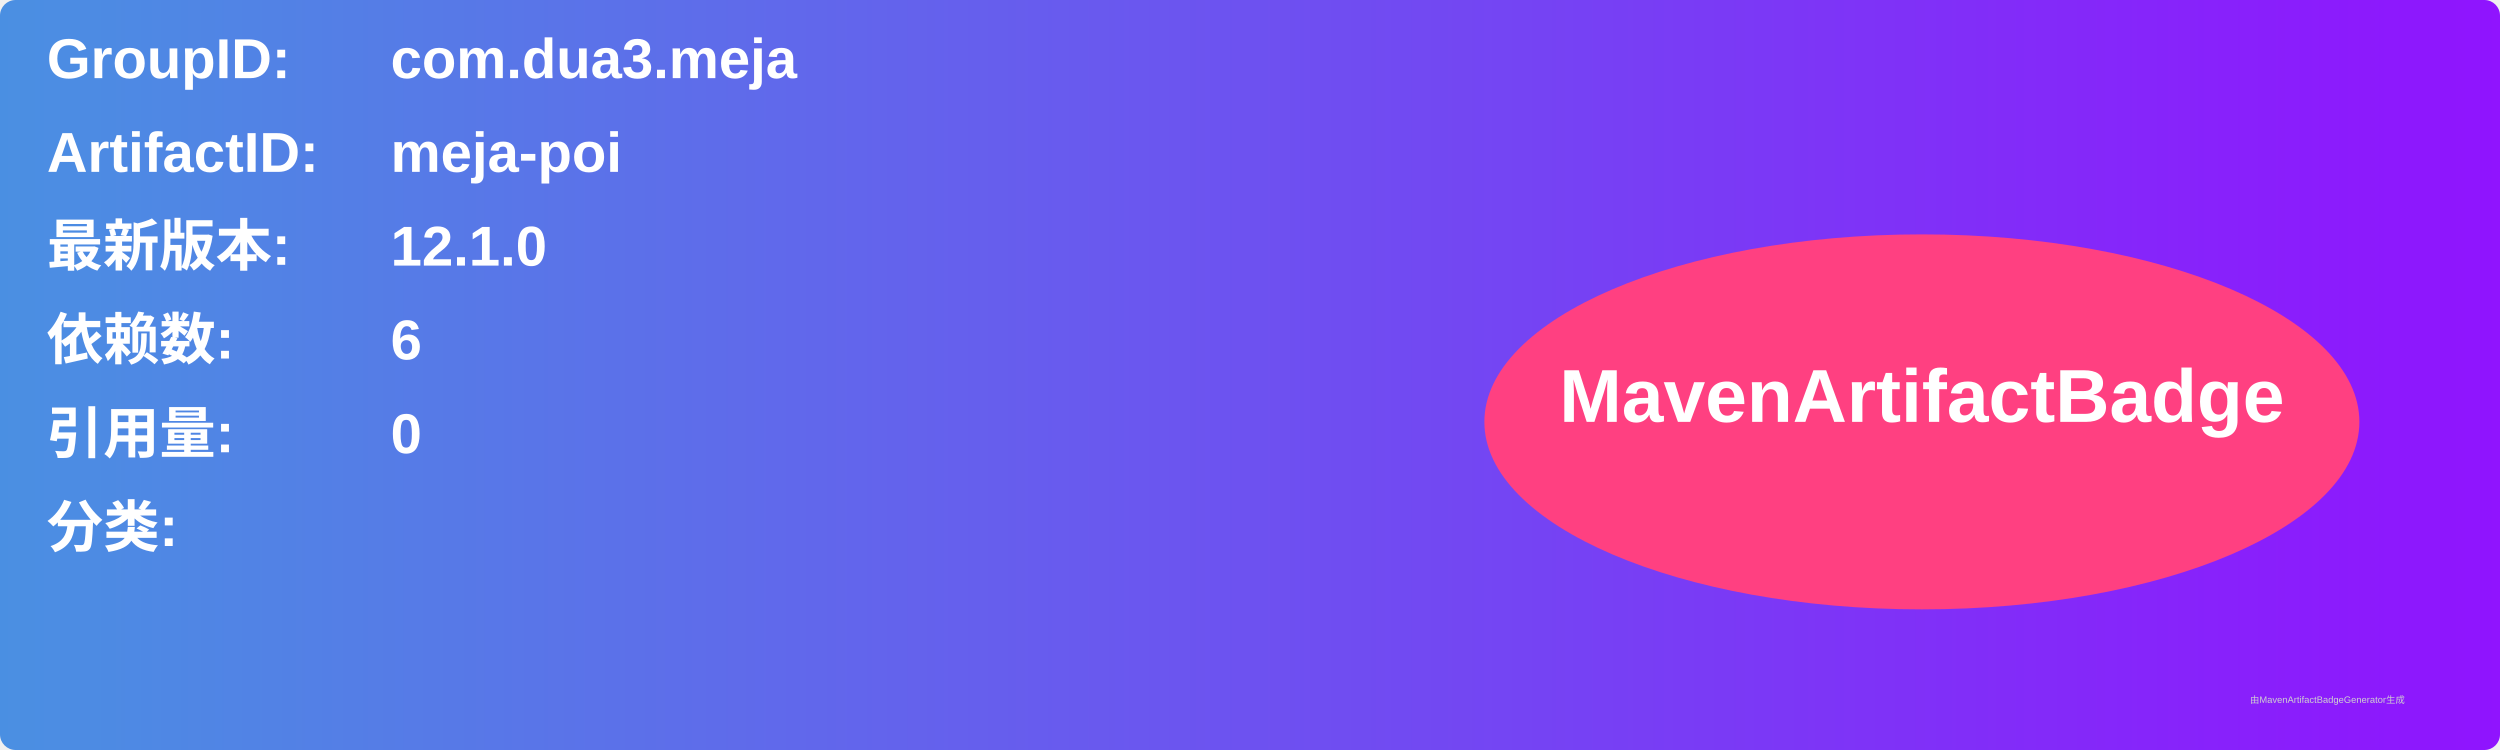
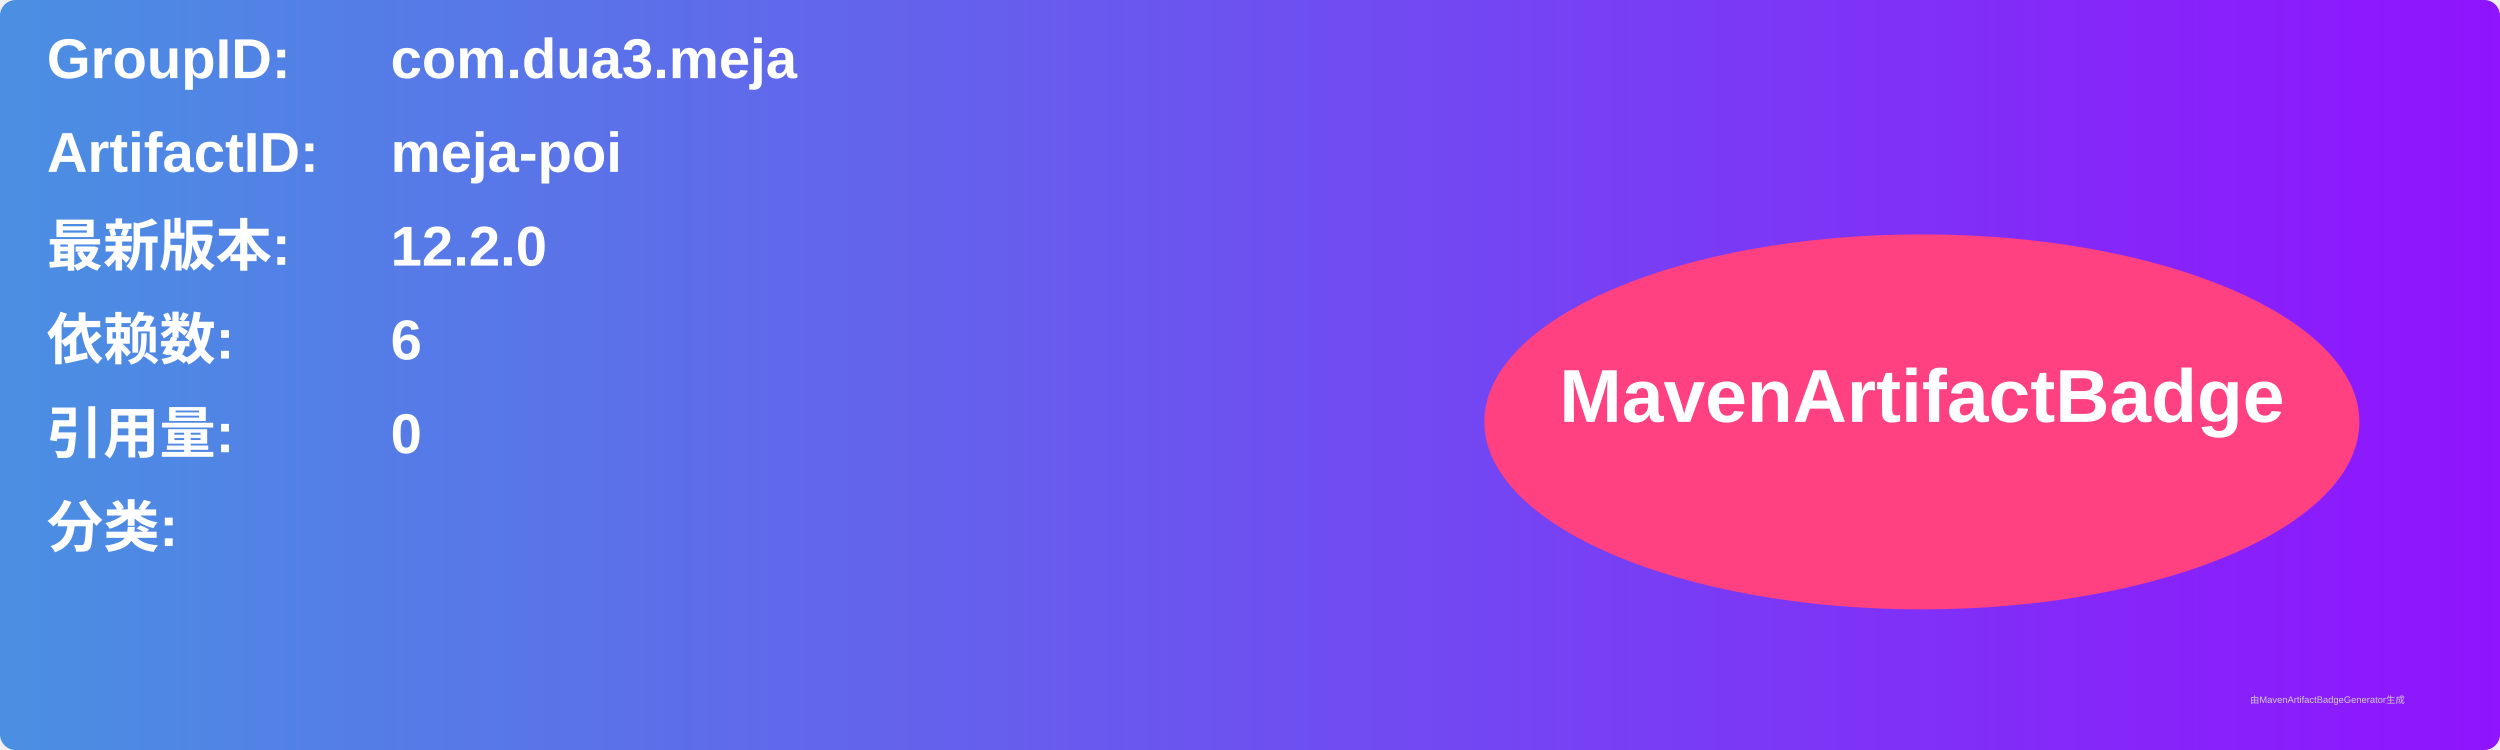
<svg xmlns="http://www.w3.org/2000/svg" width="800" height="240" viewBox="0 0 800 240">
  <linearGradient id="grad" x1="0%" y1="0%" x2="100%" y2="0%">
    <stop offset="0%" stop-color="#4a90e2" />
    <stop offset="100%" stop-color="#9013fe" />
  </linearGradient>
  <rect width="100%" height="100%" rx="5" ry="5" fill="url(#grad)" />
  <g transform="translate(15, 15)">
    <text x="0" y="10" font-family="Arial" font-size="18" fill="white" font-weight="bold" width="260">GroupID:</text>
    <text x="110" y="10" font-family="Arial" font-size="18" fill="white" font-weight="bold" width="460">com.dua3.meja</text>
    <text x="0" y="40" font-family="Arial" font-size="18" fill="white" font-weight="bold" width="260">ArtifactID:</text>
    <text x="110" y="40" font-family="Arial" font-size="18" fill="white" font-weight="bold" width="460">meja-poi</text>
    <text x="0" y="70" font-family="Arial" font-size="18" fill="white" font-weight="bold">最新版本:</text>
    <text x="110" y="70" font-family="Arial" font-size="18" fill="white" font-weight="bold">
-       <tspan font-weight="bold">12.1.0</tspan>
+       <tspan font-weight="bold">12.2.0</tspan>
    </text>
    <text x="0" y="100" font-family="Arial" font-size="18" fill="white" font-weight="bold">依赖数: </text>
    <text x="110" y="100" font-family="Arial" font-size="18" fill="white">
      <tspan font-weight="bold">6</tspan>
    </text>
    <text x="0" y="130" font-family="Arial" font-size="18" fill="white" font-weight="bold">引用量: </text>
    <text x="110" y="130" font-family="Arial" font-size="18" fill="white">
      <tspan font-weight="bold">0</tspan>
    </text>
    <text x="0" y="160" font-family="Arial" font-size="18" fill="white" font-weight="bold">分类:</text>
    <text x="10" y="190" font-family="Arial" font-size="10" fill="white">
      <tspan font-weight="bold" />
    </text>
    <ellipse cx="600" cy="120" rx="140" ry="60" fill="#ff4081" />
    <text x="600" y="120" text-anchor="middle" font-family="Arial" font-size="24" fill="white" font-weight="bold">MavenArtifactBadge</text>
  </g>
  <text x="720" y="225" font-family="Arial" font-size="3" fill="#d0d0d0">由MavenArtifactBadgeGenerator生成</text>
</svg>
